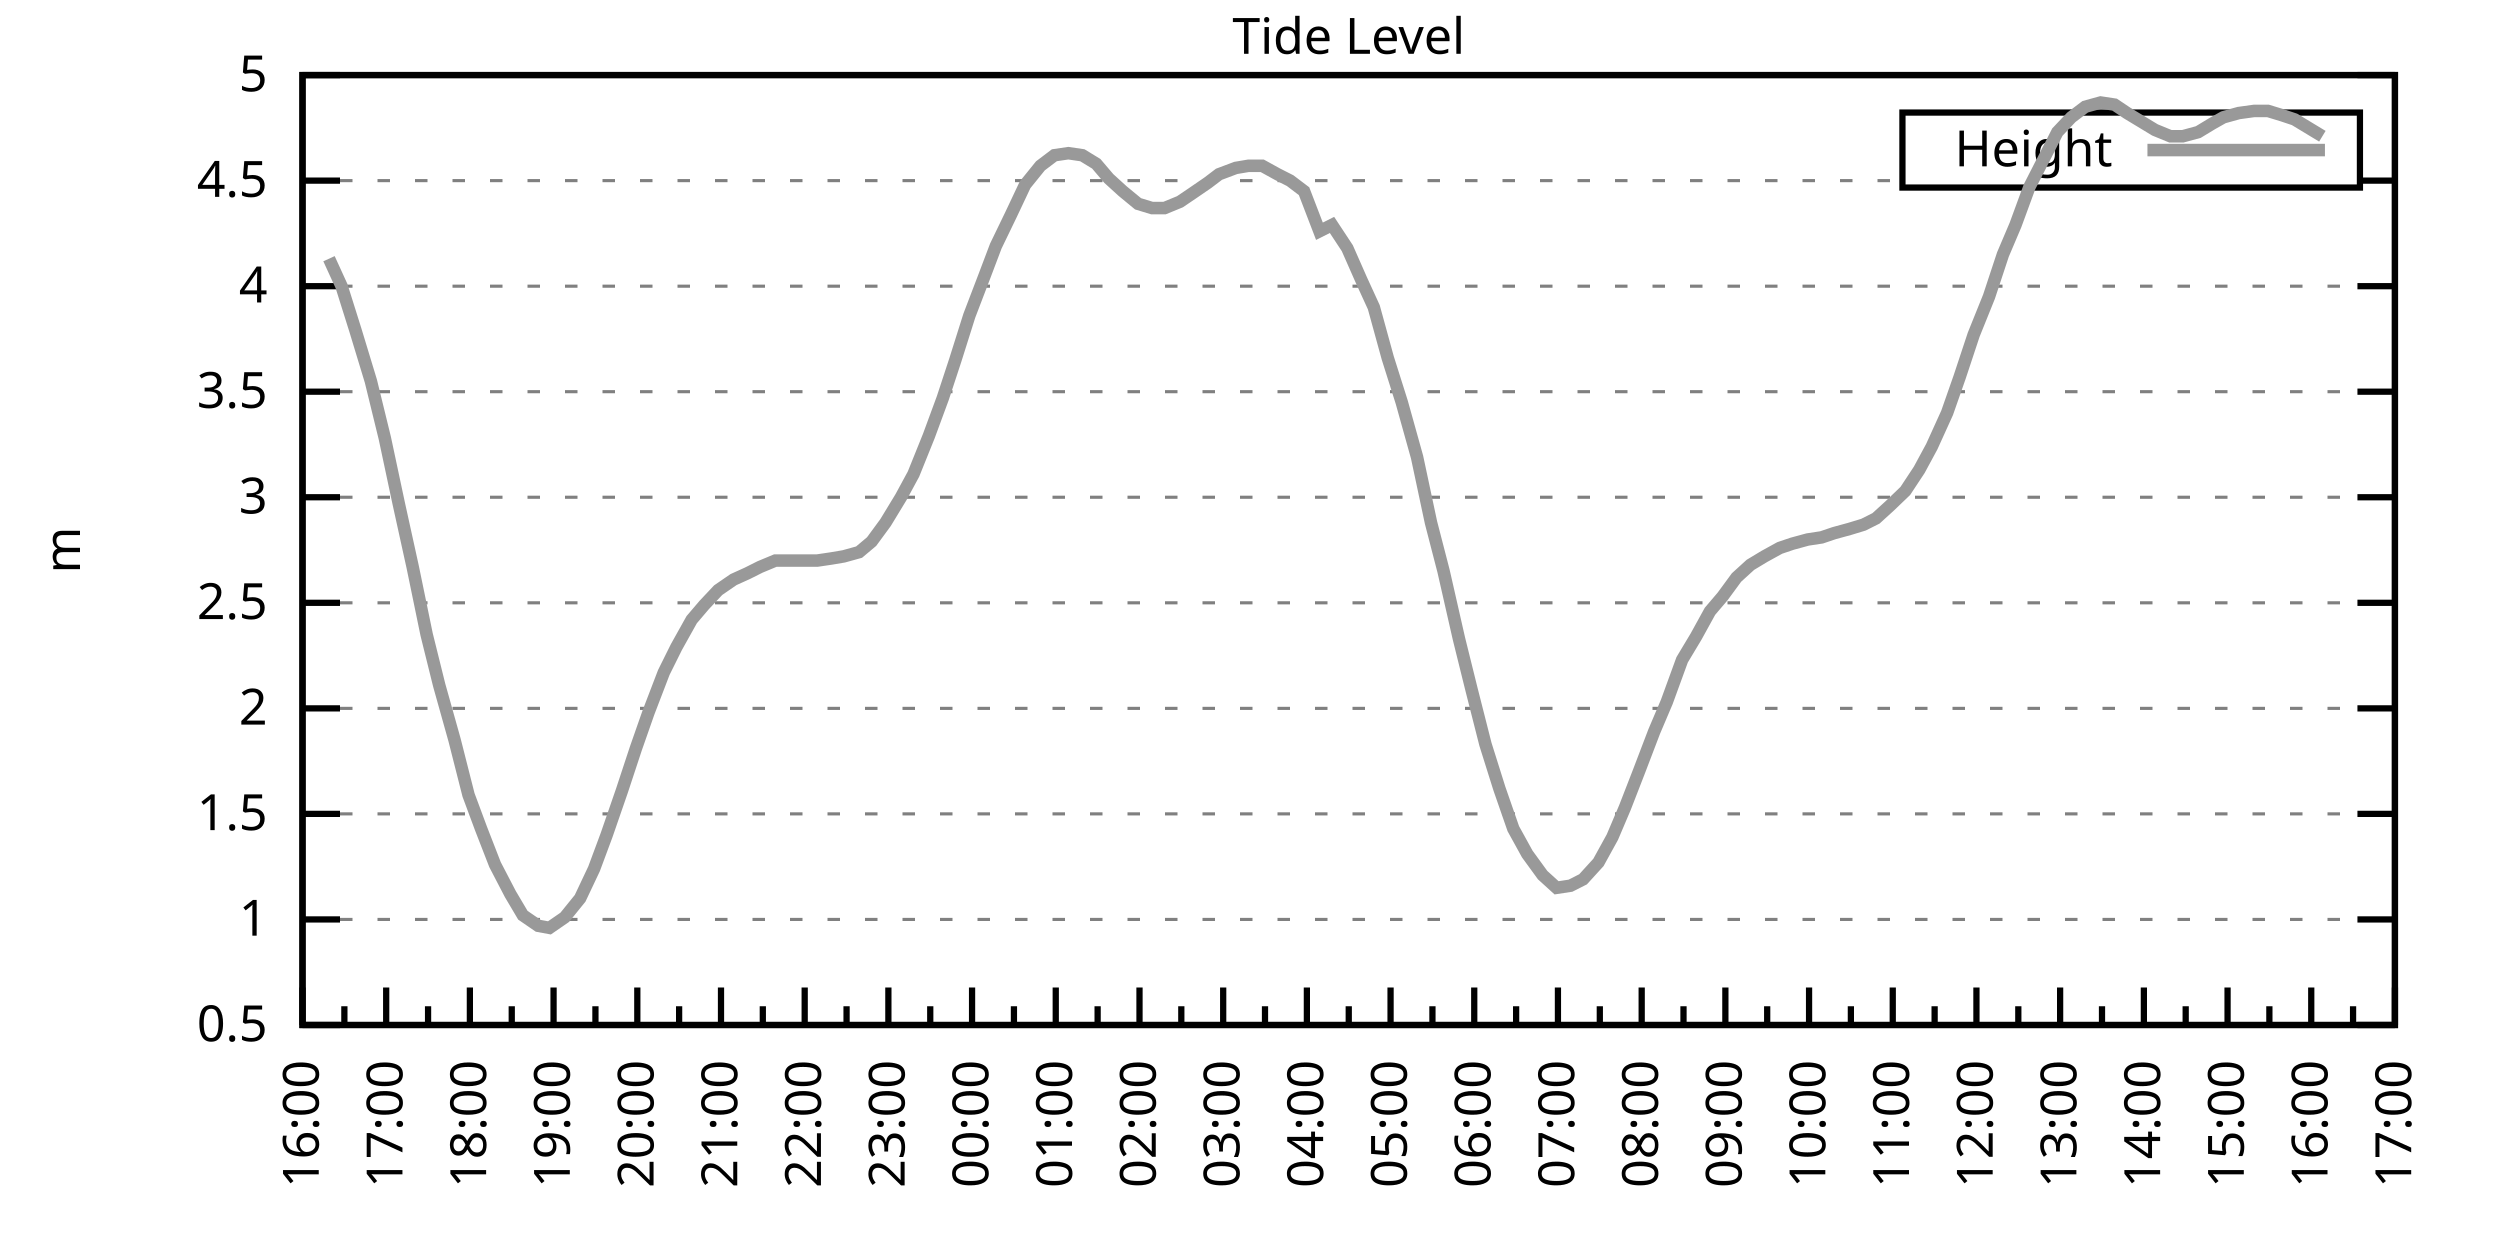
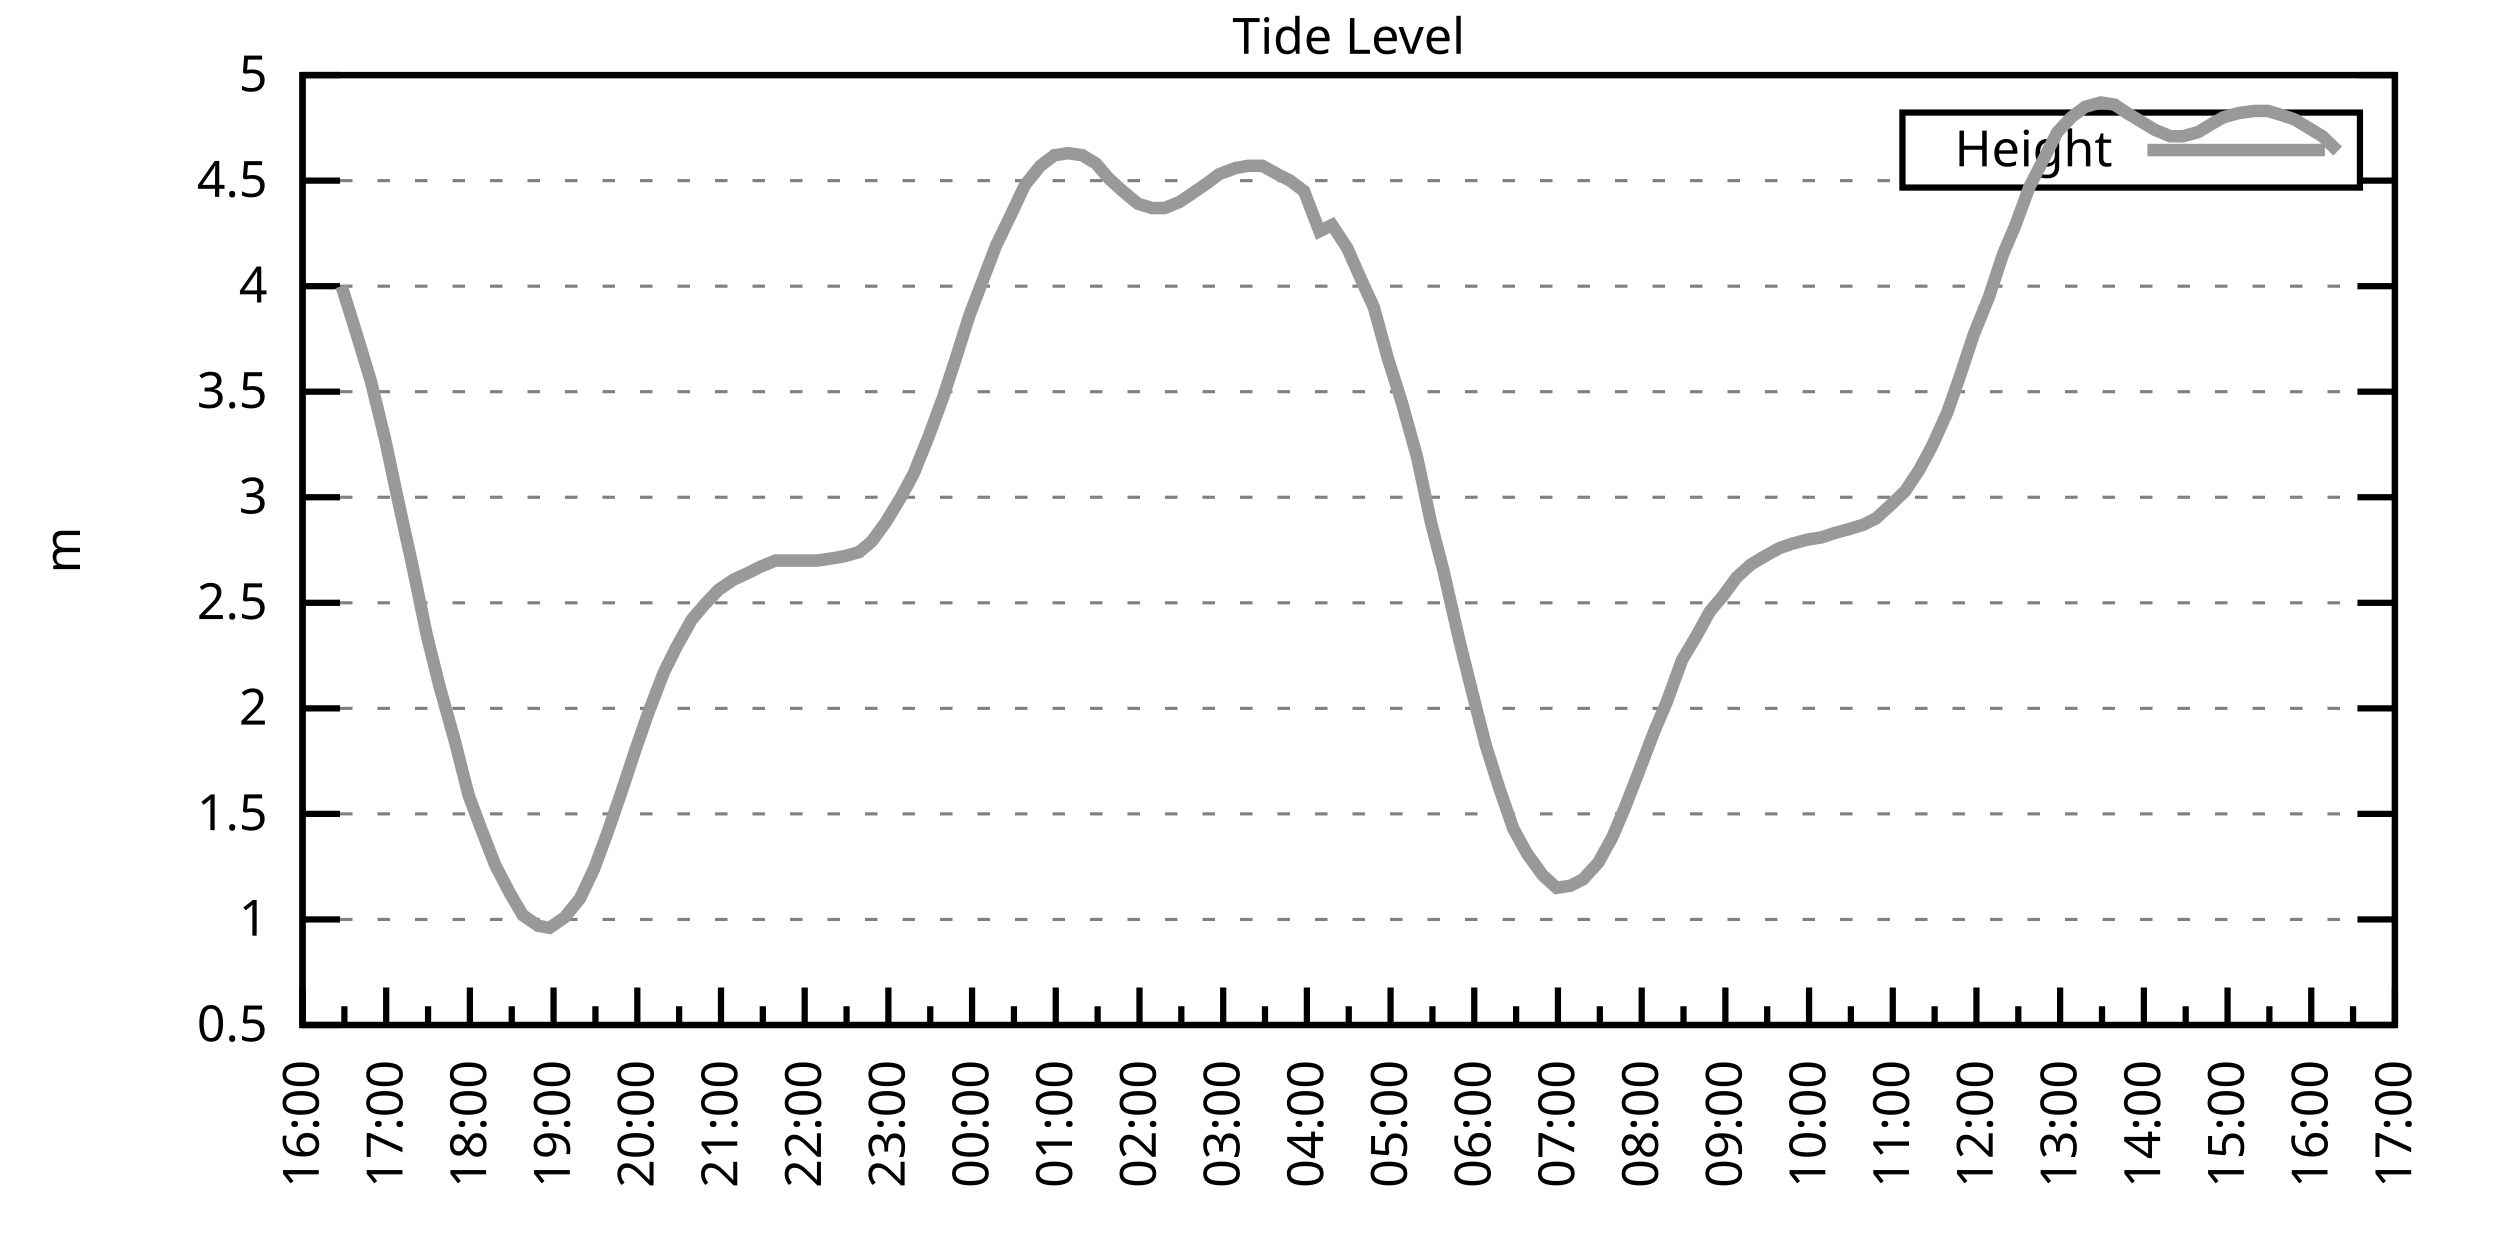
<svg xmlns="http://www.w3.org/2000/svg" xmlns:xlink="http://www.w3.org/1999/xlink" width="400" height="200" viewBox="0 0 400 200">
  <g id="gnuplot_canvas">
    <rect x="0" y="0" width="400" height="200" fill="none" />
    <defs>
      <circle id="gpDot" r="0.5" stroke-width="0.5" stroke="currentColor" />
      <path id="gpPt0" stroke-width="0.333" stroke="currentColor" d="M-1,0 h2 M0,-1 v2" />
      <path id="gpPt1" stroke-width="0.333" stroke="currentColor" d="M-1,-1 L1,1 M1,-1 L-1,1" />
      <path id="gpPt2" stroke-width="0.333" stroke="currentColor" d="M-1,0 L1,0 M0,-1 L0,1 M-1,-1 L1,1 M-1,1 L1,-1" />
      <rect id="gpPt3" stroke-width="0.333" stroke="currentColor" x="-1" y="-1" width="2" height="2" />
      <rect id="gpPt4" stroke-width="0.333" stroke="currentColor" fill="currentColor" x="-1" y="-1" width="2" height="2" />
      <circle id="gpPt5" stroke-width="0.333" stroke="currentColor" cx="0" cy="0" r="1" />
      <use xlink:href="#gpPt5" id="gpPt6" fill="currentColor" stroke="none" />
      <path id="gpPt7" stroke-width="0.333" stroke="currentColor" d="M0,-1.33 L-1.33,0.67 L1.33,0.67 z" />
      <use xlink:href="#gpPt7" id="gpPt8" fill="currentColor" stroke="none" />
      <use xlink:href="#gpPt7" id="gpPt9" stroke="currentColor" transform="rotate(180)" />
      <use xlink:href="#gpPt9" id="gpPt10" fill="currentColor" stroke="none" />
      <use xlink:href="#gpPt3" id="gpPt11" stroke="currentColor" transform="rotate(45)" />
      <use xlink:href="#gpPt11" id="gpPt12" fill="currentColor" stroke="none" />
      <path id="gpPt13" stroke-width="0.333" stroke="currentColor" d="M0,1.330 L1.265,0.411 L0.782,-1.067 L-0.782,-1.076 L-1.265,0.411 z" />
      <use xlink:href="#gpPt13" id="gpPt14" fill="currentColor" stroke="none" />
      <filter id="textbox" filterUnits="objectBoundingBox" x="0" y="0" height="1" width="1">
        <feFlood flood-color="white" flood-opacity="1" result="bgnd" />
        <feComposite in="SourceGraphic" in2="bgnd" operator="atop" />
      </filter>
      <filter id="greybox" filterUnits="objectBoundingBox" x="0" y="0" height="1" width="1">
        <feFlood flood-color="lightgrey" flood-opacity="1" result="grey" />
        <feComposite in="SourceGraphic" in2="grey" operator="atop" />
      </filter>
    </defs>
    <g fill="none" color="white" stroke="currentColor" stroke-width="1.00" stroke-linecap="butt" stroke-linejoin="miter">
</g>
    <g fill="none" color="black" stroke="currentColor" stroke-width="1.00" stroke-linecap="butt" stroke-linejoin="miter">
      <g stroke="none" shape-rendering="crispEdges">
        <polygon fill="rgb(255, 255, 255)" points="48.40,164.00 383.18,164.00 383.18,12.02 48.40,12.02 " />
      </g>
    </g>
    <g fill="none" color="black" stroke="currentColor" stroke-width="1.00" stroke-linecap="butt" stroke-linejoin="miter">
</g>
    <g fill="none" color="black" stroke="black" stroke-width="0.50" stroke-linecap="butt" stroke-linejoin="miter">
</g>
    <g fill="none" color="gray" stroke="currentColor" stroke-width="0.50" stroke-linecap="butt" stroke-linejoin="miter">
      <path stroke="gray" stroke-dasharray="2,4" class="gridline" d="M48.40,164.00 L383.19,164.00  " />
    </g>
    <g fill="none" color="gray" stroke="gray" stroke-width="1.00" stroke-linecap="butt" stroke-linejoin="miter">
</g>
    <g fill="none" color="black" stroke="currentColor" stroke-width="1.00" stroke-linecap="butt" stroke-linejoin="miter">
      <path stroke="black" d="M48.40,164.00 L54.40,164.00 M383.19,164.00 L377.19,164.00  " />
      <g transform="translate(42.80,166.60)" stroke="none" fill="black" font-family="Sans" font-size="8.00" text-anchor="end">
        <text>
          <tspan font-family="Sans"> 0.5</tspan>
        </text>
      </g>
    </g>
    <g fill="none" color="black" stroke="currentColor" stroke-width="1.00" stroke-linecap="butt" stroke-linejoin="miter">
</g>
    <g fill="none" color="black" stroke="black" stroke-width="0.50" stroke-linecap="butt" stroke-linejoin="miter">
</g>
    <g fill="none" color="gray" stroke="currentColor" stroke-width="0.50" stroke-linecap="butt" stroke-linejoin="miter">
      <path stroke="gray" stroke-dasharray="2,4" class="gridline" d="M48.40,147.11 L383.19,147.11  " />
    </g>
    <g fill="none" color="gray" stroke="gray" stroke-width="1.00" stroke-linecap="butt" stroke-linejoin="miter">
</g>
    <g fill="none" color="black" stroke="currentColor" stroke-width="1.00" stroke-linecap="butt" stroke-linejoin="miter">
      <path stroke="black" d="M48.40,147.11 L54.40,147.11 M383.19,147.11 L377.19,147.11  " />
      <g transform="translate(42.80,149.71)" stroke="none" fill="black" font-family="Sans" font-size="8.00" text-anchor="end">
        <text>
          <tspan font-family="Sans"> 1</tspan>
        </text>
      </g>
    </g>
    <g fill="none" color="black" stroke="currentColor" stroke-width="1.00" stroke-linecap="butt" stroke-linejoin="miter">
</g>
    <g fill="none" color="black" stroke="black" stroke-width="0.50" stroke-linecap="butt" stroke-linejoin="miter">
</g>
    <g fill="none" color="gray" stroke="currentColor" stroke-width="0.50" stroke-linecap="butt" stroke-linejoin="miter">
      <path stroke="gray" stroke-dasharray="2,4" class="gridline" d="M48.40,130.22 L383.19,130.22  " />
    </g>
    <g fill="none" color="gray" stroke="gray" stroke-width="1.00" stroke-linecap="butt" stroke-linejoin="miter">
</g>
    <g fill="none" color="black" stroke="currentColor" stroke-width="1.00" stroke-linecap="butt" stroke-linejoin="miter">
      <path stroke="black" d="M48.40,130.22 L54.40,130.22 M383.19,130.22 L377.19,130.22  " />
      <g transform="translate(42.80,132.82)" stroke="none" fill="black" font-family="Sans" font-size="8.00" text-anchor="end">
        <text>
          <tspan font-family="Sans"> 1.5</tspan>
        </text>
      </g>
    </g>
    <g fill="none" color="black" stroke="currentColor" stroke-width="1.00" stroke-linecap="butt" stroke-linejoin="miter">
</g>
    <g fill="none" color="black" stroke="black" stroke-width="0.50" stroke-linecap="butt" stroke-linejoin="miter">
</g>
    <g fill="none" color="gray" stroke="currentColor" stroke-width="0.50" stroke-linecap="butt" stroke-linejoin="miter">
      <path stroke="gray" stroke-dasharray="2,4" class="gridline" d="M48.40,113.34 L383.19,113.34  " />
    </g>
    <g fill="none" color="gray" stroke="gray" stroke-width="1.00" stroke-linecap="butt" stroke-linejoin="miter">
</g>
    <g fill="none" color="black" stroke="currentColor" stroke-width="1.00" stroke-linecap="butt" stroke-linejoin="miter">
      <path stroke="black" d="M48.40,113.34 L54.40,113.34 M383.19,113.34 L377.19,113.34  " />
      <g transform="translate(42.80,115.94)" stroke="none" fill="black" font-family="Sans" font-size="8.00" text-anchor="end">
        <text>
          <tspan font-family="Sans"> 2</tspan>
        </text>
      </g>
    </g>
    <g fill="none" color="black" stroke="currentColor" stroke-width="1.00" stroke-linecap="butt" stroke-linejoin="miter">
</g>
    <g fill="none" color="black" stroke="black" stroke-width="0.50" stroke-linecap="butt" stroke-linejoin="miter">
</g>
    <g fill="none" color="gray" stroke="currentColor" stroke-width="0.50" stroke-linecap="butt" stroke-linejoin="miter">
      <path stroke="gray" stroke-dasharray="2,4" class="gridline" d="M48.40,96.45 L383.19,96.45  " />
    </g>
    <g fill="none" color="gray" stroke="gray" stroke-width="1.00" stroke-linecap="butt" stroke-linejoin="miter">
</g>
    <g fill="none" color="black" stroke="currentColor" stroke-width="1.00" stroke-linecap="butt" stroke-linejoin="miter">
      <path stroke="black" d="M48.40,96.45 L54.40,96.45 M383.19,96.45 L377.19,96.45  " />
      <g transform="translate(42.80,99.05)" stroke="none" fill="black" font-family="Sans" font-size="8.00" text-anchor="end">
        <text>
          <tspan font-family="Sans"> 2.5</tspan>
        </text>
      </g>
    </g>
    <g fill="none" color="black" stroke="currentColor" stroke-width="1.00" stroke-linecap="butt" stroke-linejoin="miter">
</g>
    <g fill="none" color="black" stroke="black" stroke-width="0.50" stroke-linecap="butt" stroke-linejoin="miter">
</g>
    <g fill="none" color="gray" stroke="currentColor" stroke-width="0.50" stroke-linecap="butt" stroke-linejoin="miter">
      <path stroke="gray" stroke-dasharray="2,4" class="gridline" d="M48.40,79.56 L383.19,79.56  " />
    </g>
    <g fill="none" color="gray" stroke="gray" stroke-width="1.00" stroke-linecap="butt" stroke-linejoin="miter">
</g>
    <g fill="none" color="black" stroke="currentColor" stroke-width="1.00" stroke-linecap="butt" stroke-linejoin="miter">
      <path stroke="black" d="M48.40,79.56 L54.40,79.56 M383.19,79.56 L377.19,79.56  " />
      <g transform="translate(42.80,82.16)" stroke="none" fill="black" font-family="Sans" font-size="8.00" text-anchor="end">
        <text>
          <tspan font-family="Sans"> 3</tspan>
        </text>
      </g>
    </g>
    <g fill="none" color="black" stroke="currentColor" stroke-width="1.00" stroke-linecap="butt" stroke-linejoin="miter">
</g>
    <g fill="none" color="black" stroke="black" stroke-width="0.50" stroke-linecap="butt" stroke-linejoin="miter">
</g>
    <g fill="none" color="gray" stroke="currentColor" stroke-width="0.50" stroke-linecap="butt" stroke-linejoin="miter">
      <path stroke="gray" stroke-dasharray="2,4" class="gridline" d="M48.40,62.67 L383.19,62.67  " />
    </g>
    <g fill="none" color="gray" stroke="gray" stroke-width="1.00" stroke-linecap="butt" stroke-linejoin="miter">
</g>
    <g fill="none" color="black" stroke="currentColor" stroke-width="1.00" stroke-linecap="butt" stroke-linejoin="miter">
      <path stroke="black" d="M48.40,62.67 L54.40,62.67 M383.19,62.67 L377.19,62.67  " />
      <g transform="translate(42.80,65.27)" stroke="none" fill="black" font-family="Sans" font-size="8.00" text-anchor="end">
        <text>
          <tspan font-family="Sans"> 3.5</tspan>
        </text>
      </g>
    </g>
    <g fill="none" color="black" stroke="currentColor" stroke-width="1.00" stroke-linecap="butt" stroke-linejoin="miter">
</g>
    <g fill="none" color="black" stroke="black" stroke-width="0.50" stroke-linecap="butt" stroke-linejoin="miter">
</g>
    <g fill="none" color="gray" stroke="currentColor" stroke-width="0.50" stroke-linecap="butt" stroke-linejoin="miter">
      <path stroke="gray" stroke-dasharray="2,4" class="gridline" d="M48.40,45.79 L383.19,45.79  " />
    </g>
    <g fill="none" color="gray" stroke="gray" stroke-width="1.00" stroke-linecap="butt" stroke-linejoin="miter">
</g>
    <g fill="none" color="black" stroke="currentColor" stroke-width="1.00" stroke-linecap="butt" stroke-linejoin="miter">
      <path stroke="black" d="M48.40,45.79 L54.40,45.79 M383.19,45.79 L377.19,45.79  " />
      <g transform="translate(42.80,48.39)" stroke="none" fill="black" font-family="Sans" font-size="8.00" text-anchor="end">
        <text>
          <tspan font-family="Sans"> 4</tspan>
        </text>
      </g>
    </g>
    <g fill="none" color="black" stroke="currentColor" stroke-width="1.00" stroke-linecap="butt" stroke-linejoin="miter">
</g>
    <g fill="none" color="black" stroke="black" stroke-width="0.50" stroke-linecap="butt" stroke-linejoin="miter">
</g>
    <g fill="none" color="gray" stroke="currentColor" stroke-width="0.50" stroke-linecap="butt" stroke-linejoin="miter">
      <path stroke="gray" stroke-dasharray="2,4" class="gridline" d="M48.40,28.90 L304.39,28.90 M377.59,28.90 L383.19,28.90  " />
    </g>
    <g fill="none" color="gray" stroke="gray" stroke-width="1.00" stroke-linecap="butt" stroke-linejoin="miter">
</g>
    <g fill="none" color="black" stroke="currentColor" stroke-width="1.00" stroke-linecap="butt" stroke-linejoin="miter">
      <path stroke="black" d="M48.40,28.90 L54.40,28.90 M383.19,28.90 L377.19,28.90  " />
      <g transform="translate(42.80,31.50)" stroke="none" fill="black" font-family="Sans" font-size="8.00" text-anchor="end">
        <text>
          <tspan font-family="Sans"> 4.5</tspan>
        </text>
      </g>
    </g>
    <g fill="none" color="black" stroke="currentColor" stroke-width="1.00" stroke-linecap="butt" stroke-linejoin="miter">
</g>
    <g fill="none" color="black" stroke="black" stroke-width="0.50" stroke-linecap="butt" stroke-linejoin="miter">
</g>
    <g fill="none" color="gray" stroke="currentColor" stroke-width="0.50" stroke-linecap="butt" stroke-linejoin="miter">
      <path stroke="gray" stroke-dasharray="2,4" class="gridline" d="M48.40,12.01 L383.19,12.01  " />
    </g>
    <g fill="none" color="gray" stroke="gray" stroke-width="1.00" stroke-linecap="butt" stroke-linejoin="miter">
</g>
    <g fill="none" color="black" stroke="currentColor" stroke-width="1.00" stroke-linecap="butt" stroke-linejoin="miter">
      <path stroke="black" d="M48.40,12.01 L54.40,12.01 M383.19,12.01 L377.19,12.01  " />
      <g transform="translate(42.80,14.61)" stroke="none" fill="black" font-family="Sans" font-size="8.00" text-anchor="end">
        <text>
          <tspan font-family="Sans"> 5</tspan>
        </text>
      </g>
    </g>
    <g fill="none" color="black" stroke="currentColor" stroke-width="1.00" stroke-linecap="butt" stroke-linejoin="miter">
      <path stroke="black" d="M48.40,164.00 L48.40,158.00  " />
      <g transform="translate(51.00,169.60) rotate(270)" stroke="none" fill="black" font-family="Sans" font-size="8.00" text-anchor="end">
        <text>
          <tspan font-family="Sans">16:00</tspan>
        </text>
      </g>
    </g>
    <g fill="none" color="black" stroke="currentColor" stroke-width="1.00" stroke-linecap="butt" stroke-linejoin="miter">
      <path stroke="black" d="M55.10,164.00 L55.10,161.00 M61.79,164.00 L61.79,158.00  " />
      <g transform="translate(64.39,169.60) rotate(270)" stroke="none" fill="black" font-family="Sans" font-size="8.00" text-anchor="end">
        <text>
          <tspan font-family="Sans">17:00</tspan>
        </text>
      </g>
    </g>
    <g fill="none" color="black" stroke="currentColor" stroke-width="1.00" stroke-linecap="butt" stroke-linejoin="miter">
      <path stroke="black" d="M68.49,164.00 L68.49,161.00 M75.18,164.00 L75.18,158.00  " />
      <g transform="translate(77.78,169.60) rotate(270)" stroke="none" fill="black" font-family="Sans" font-size="8.00" text-anchor="end">
        <text>
          <tspan font-family="Sans">18:00</tspan>
        </text>
      </g>
    </g>
    <g fill="none" color="black" stroke="currentColor" stroke-width="1.00" stroke-linecap="butt" stroke-linejoin="miter">
      <path stroke="black" d="M81.88,164.00 L81.88,161.00 M88.57,164.00 L88.57,158.00  " />
      <g transform="translate(91.17,169.60) rotate(270)" stroke="none" fill="black" font-family="Sans" font-size="8.00" text-anchor="end">
        <text>
          <tspan font-family="Sans">19:00</tspan>
        </text>
      </g>
    </g>
    <g fill="none" color="black" stroke="currentColor" stroke-width="1.00" stroke-linecap="butt" stroke-linejoin="miter">
      <path stroke="black" d="M95.27,164.00 L95.27,161.00 M101.97,164.00 L101.97,158.00  " />
      <g transform="translate(104.57,169.60) rotate(270)" stroke="none" fill="black" font-family="Sans" font-size="8.00" text-anchor="end">
        <text>
          <tspan font-family="Sans">20:00</tspan>
        </text>
      </g>
    </g>
    <g fill="none" color="black" stroke="currentColor" stroke-width="1.00" stroke-linecap="butt" stroke-linejoin="miter">
      <path stroke="black" d="M108.66,164.00 L108.66,161.00 M115.36,164.00 L115.36,158.00  " />
      <g transform="translate(117.96,169.60) rotate(270)" stroke="none" fill="black" font-family="Sans" font-size="8.00" text-anchor="end">
        <text>
          <tspan font-family="Sans">21:00</tspan>
        </text>
      </g>
    </g>
    <g fill="none" color="black" stroke="currentColor" stroke-width="1.00" stroke-linecap="butt" stroke-linejoin="miter">
      <path stroke="black" d="M122.05,164.00 L122.05,161.00 M128.75,164.00 L128.75,158.00  " />
      <g transform="translate(131.35,169.60) rotate(270)" stroke="none" fill="black" font-family="Sans" font-size="8.00" text-anchor="end">
        <text>
          <tspan font-family="Sans">22:00</tspan>
        </text>
      </g>
    </g>
    <g fill="none" color="black" stroke="currentColor" stroke-width="1.00" stroke-linecap="butt" stroke-linejoin="miter">
      <path stroke="black" d="M135.45,164.00 L135.45,161.00 M142.14,164.00 L142.14,158.00  " />
      <g transform="translate(144.74,169.60) rotate(270)" stroke="none" fill="black" font-family="Sans" font-size="8.00" text-anchor="end">
        <text>
          <tspan font-family="Sans">23:00</tspan>
        </text>
      </g>
    </g>
    <g fill="none" color="black" stroke="currentColor" stroke-width="1.00" stroke-linecap="butt" stroke-linejoin="miter">
      <path stroke="black" d="M148.84,164.00 L148.84,161.00 M155.53,164.00 L155.53,158.00  " />
      <g transform="translate(158.13,169.60) rotate(270)" stroke="none" fill="black" font-family="Sans" font-size="8.00" text-anchor="end">
        <text>
          <tspan font-family="Sans">00:00</tspan>
        </text>
      </g>
    </g>
    <g fill="none" color="black" stroke="currentColor" stroke-width="1.00" stroke-linecap="butt" stroke-linejoin="miter">
      <path stroke="black" d="M162.23,164.00 L162.23,161.00 M168.92,164.00 L168.92,158.00  " />
      <g transform="translate(171.52,169.60) rotate(270)" stroke="none" fill="black" font-family="Sans" font-size="8.00" text-anchor="end">
        <text>
          <tspan font-family="Sans">01:00</tspan>
        </text>
      </g>
    </g>
    <g fill="none" color="black" stroke="currentColor" stroke-width="1.00" stroke-linecap="butt" stroke-linejoin="miter">
      <path stroke="black" d="M175.62,164.00 L175.62,161.00 M182.32,164.00 L182.32,158.00  " />
      <g transform="translate(184.92,169.60) rotate(270)" stroke="none" fill="black" font-family="Sans" font-size="8.00" text-anchor="end">
        <text>
          <tspan font-family="Sans">02:00</tspan>
        </text>
      </g>
    </g>
    <g fill="none" color="black" stroke="currentColor" stroke-width="1.00" stroke-linecap="butt" stroke-linejoin="miter">
      <path stroke="black" d="M189.01,164.00 L189.01,161.00 M195.71,164.00 L195.71,158.00  " />
      <g transform="translate(198.31,169.60) rotate(270)" stroke="none" fill="black" font-family="Sans" font-size="8.00" text-anchor="end">
        <text>
          <tspan font-family="Sans">03:00</tspan>
        </text>
      </g>
    </g>
    <g fill="none" color="black" stroke="currentColor" stroke-width="1.00" stroke-linecap="butt" stroke-linejoin="miter">
      <path stroke="black" d="M202.40,164.00 L202.40,161.00 M209.10,164.00 L209.10,158.00  " />
      <g transform="translate(211.70,169.60) rotate(270)" stroke="none" fill="black" font-family="Sans" font-size="8.00" text-anchor="end">
        <text>
          <tspan font-family="Sans">04:00</tspan>
        </text>
      </g>
    </g>
    <g fill="none" color="black" stroke="currentColor" stroke-width="1.00" stroke-linecap="butt" stroke-linejoin="miter">
      <path stroke="black" d="M215.80,164.00 L215.80,161.00 M222.49,164.00 L222.49,158.00  " />
      <g transform="translate(225.09,169.60) rotate(270)" stroke="none" fill="black" font-family="Sans" font-size="8.00" text-anchor="end">
        <text>
          <tspan font-family="Sans">05:00</tspan>
        </text>
      </g>
    </g>
    <g fill="none" color="black" stroke="currentColor" stroke-width="1.00" stroke-linecap="butt" stroke-linejoin="miter">
      <path stroke="black" d="M229.19,164.00 L229.19,161.00 M235.88,164.00 L235.88,158.00  " />
      <g transform="translate(238.48,169.60) rotate(270)" stroke="none" fill="black" font-family="Sans" font-size="8.00" text-anchor="end">
        <text>
          <tspan font-family="Sans">06:00</tspan>
        </text>
      </g>
    </g>
    <g fill="none" color="black" stroke="currentColor" stroke-width="1.00" stroke-linecap="butt" stroke-linejoin="miter">
      <path stroke="black" d="M242.58,164.00 L242.58,161.00 M249.27,164.00 L249.27,158.00  " />
      <g transform="translate(251.87,169.60) rotate(270)" stroke="none" fill="black" font-family="Sans" font-size="8.00" text-anchor="end">
        <text>
          <tspan font-family="Sans">07:00</tspan>
        </text>
      </g>
    </g>
    <g fill="none" color="black" stroke="currentColor" stroke-width="1.00" stroke-linecap="butt" stroke-linejoin="miter">
      <path stroke="black" d="M255.97,164.00 L255.97,161.00 M262.67,164.00 L262.67,158.00  " />
      <g transform="translate(265.27,169.60) rotate(270)" stroke="none" fill="black" font-family="Sans" font-size="8.00" text-anchor="end">
        <text>
          <tspan font-family="Sans">08:00</tspan>
        </text>
      </g>
    </g>
    <g fill="none" color="black" stroke="currentColor" stroke-width="1.00" stroke-linecap="butt" stroke-linejoin="miter">
      <path stroke="black" d="M269.36,164.00 L269.36,161.00 M276.06,164.00 L276.06,158.00  " />
      <g transform="translate(278.66,169.60) rotate(270)" stroke="none" fill="black" font-family="Sans" font-size="8.00" text-anchor="end">
        <text>
          <tspan font-family="Sans">09:00</tspan>
        </text>
      </g>
    </g>
    <g fill="none" color="black" stroke="currentColor" stroke-width="1.00" stroke-linecap="butt" stroke-linejoin="miter">
      <path stroke="black" d="M282.75,164.00 L282.75,161.00 M289.45,164.00 L289.45,158.00  " />
      <g transform="translate(292.05,169.60) rotate(270)" stroke="none" fill="black" font-family="Sans" font-size="8.00" text-anchor="end">
        <text>
          <tspan font-family="Sans">10:00</tspan>
        </text>
      </g>
    </g>
    <g fill="none" color="black" stroke="currentColor" stroke-width="1.00" stroke-linecap="butt" stroke-linejoin="miter">
      <path stroke="black" d="M296.14,164.00 L296.14,161.00 M302.84,164.00 L302.84,158.00  " />
      <g transform="translate(305.44,169.60) rotate(270)" stroke="none" fill="black" font-family="Sans" font-size="8.00" text-anchor="end">
        <text>
          <tspan font-family="Sans">11:00</tspan>
        </text>
      </g>
    </g>
    <g fill="none" color="black" stroke="currentColor" stroke-width="1.00" stroke-linecap="butt" stroke-linejoin="miter">
      <path stroke="black" d="M309.54,164.00 L309.54,161.00 M316.23,164.00 L316.23,158.00  " />
      <g transform="translate(318.83,169.60) rotate(270)" stroke="none" fill="black" font-family="Sans" font-size="8.00" text-anchor="end">
        <text>
          <tspan font-family="Sans">12:00</tspan>
        </text>
      </g>
    </g>
    <g fill="none" color="black" stroke="currentColor" stroke-width="1.00" stroke-linecap="butt" stroke-linejoin="miter">
      <path stroke="black" d="M322.93,164.00 L322.93,161.00 M329.62,164.00 L329.62,158.00  " />
      <g transform="translate(332.22,169.60) rotate(270)" stroke="none" fill="black" font-family="Sans" font-size="8.00" text-anchor="end">
        <text>
          <tspan font-family="Sans">13:00</tspan>
        </text>
      </g>
    </g>
    <g fill="none" color="black" stroke="currentColor" stroke-width="1.00" stroke-linecap="butt" stroke-linejoin="miter">
      <path stroke="black" d="M336.32,164.00 L336.32,161.00 M343.02,164.00 L343.02,158.00  " />
      <g transform="translate(345.62,169.60) rotate(270)" stroke="none" fill="black" font-family="Sans" font-size="8.00" text-anchor="end">
        <text>
          <tspan font-family="Sans">14:00</tspan>
        </text>
      </g>
    </g>
    <g fill="none" color="black" stroke="currentColor" stroke-width="1.00" stroke-linecap="butt" stroke-linejoin="miter">
      <path stroke="black" d="M349.71,164.00 L349.71,161.00 M356.41,164.00 L356.41,158.00  " />
      <g transform="translate(359.01,169.60) rotate(270)" stroke="none" fill="black" font-family="Sans" font-size="8.00" text-anchor="end">
        <text>
          <tspan font-family="Sans">15:00</tspan>
        </text>
      </g>
    </g>
    <g fill="none" color="black" stroke="currentColor" stroke-width="1.00" stroke-linecap="butt" stroke-linejoin="miter">
      <path stroke="black" d="M363.10,164.00 L363.10,161.00 M369.80,164.00 L369.80,158.00  " />
      <g transform="translate(372.40,169.60) rotate(270)" stroke="none" fill="black" font-family="Sans" font-size="8.00" text-anchor="end">
        <text>
          <tspan font-family="Sans">16:00</tspan>
        </text>
      </g>
    </g>
    <g fill="none" color="black" stroke="currentColor" stroke-width="1.00" stroke-linecap="butt" stroke-linejoin="miter">
      <path stroke="black" d="M376.49,164.00 L376.49,161.00 M383.19,164.00 L383.19,158.00  " />
      <g transform="translate(385.79,169.60) rotate(270)" stroke="none" fill="black" font-family="Sans" font-size="8.00" text-anchor="end">
        <text>
          <tspan font-family="Sans">17:00</tspan>
        </text>
      </g>
    </g>
    <g fill="none" color="black" stroke="currentColor" stroke-width="1.00" stroke-linecap="butt" stroke-linejoin="miter">
</g>
    <g fill="none" color="black" stroke="currentColor" stroke-width="1.00" stroke-linecap="butt" stroke-linejoin="miter">
      <path stroke="black" d="M48.40,12.01 L48.40,164.00 L383.19,164.00 L383.19,12.01 L48.40,12.01 Z  " />
    </g>
    <g fill="none" color="black" stroke="currentColor" stroke-width="1.00" stroke-linecap="butt" stroke-linejoin="miter">
      <g transform="translate(12.80,88.01) rotate(270)" stroke="none" fill="black" font-family="Sans" font-size="8.00" text-anchor="middle">
        <text>
          <tspan font-family="Sans">m</tspan>
        </text>
      </g>
    </g>
    <g fill="none" color="black" stroke="currentColor" stroke-width="1.00" stroke-linecap="butt" stroke-linejoin="miter">
</g>
    <g fill="none" color="black" stroke="currentColor" stroke-width="1.00" stroke-linecap="butt" stroke-linejoin="miter">
      <path stroke="black" d="M304.39,30.01 L304.39,18.01 L377.59,18.01 L377.59,30.01 L304.39,30.01 Z  " />
    </g>
    <g id="Tide_level_plot_1">
      <g fill="none" color="white" stroke="black" stroke-width="2.00" stroke-linecap="butt" stroke-linejoin="miter">
</g>
      <g fill="none" color="black" stroke="currentColor" stroke-width="2.00" stroke-linecap="butt" stroke-linejoin="miter">
        <g transform="translate(337.99,26.61)" stroke="none" fill="black" font-family="Sans" font-size="8.00" text-anchor="end">
          <text>
            <tspan font-family="Sans">Height</tspan>
          </text>
        </g>
      </g>
      <g fill="none" color="black" stroke="currentColor" stroke-width="2.00" stroke-linecap="butt" stroke-linejoin="miter">
-         <path stroke="rgb(153, 153, 153)" d="M343.59,24.01 L371.99,24.01 M52.64,41.39 L54.65,45.79 L56.88,52.88 L59.34,60.98 L61.57,70.10 L63.80,80.57   L66.03,90.71 L68.26,101.52 L70.27,109.62 L72.73,118.40 L74.96,127.18 L76.97,132.59 L79.20,138.33 L81.66,143.06   L83.66,146.44 L86.12,148.13 L87.91,148.46 L90.36,146.77 L92.82,143.73 L95.05,139.01 L97.06,133.60 L99.51,126.51   L101.74,119.75 L103.75,114.01 L106.21,107.59 L108.22,103.54 L110.67,99.15 L112.68,96.79 L114.91,94.42 L117.37,92.73   L119.60,91.72 L121.61,90.71 L124.06,89.69 L126.29,89.69 L128.08,89.69 L130.76,89.69 L132.99,89.36 L135.00,89.02   L137.45,88.34 L139.46,86.65 L141.69,83.61 L144.15,79.56 L146.16,75.85 L148.61,69.77 L150.85,63.69 L152.85,57.61   L155.09,50.51 L157.54,44.10 L159.33,39.37 L161.78,34.30 L164.01,29.57 L166.47,26.53 L168.70,24.84 L170.93,24.51   L173.17,24.84 L175.40,26.20 L177.41,28.56 L179.64,30.59 L182.09,32.61 L184.32,33.29 L186.33,33.29 L188.79,32.28   L190.80,30.92 L193.25,29.24 L195.04,27.88 L197.72,26.87 L199.73,26.53 L201.96,26.53 L204.41,27.88 L206.42,28.90   L208.65,30.59 L211.11,37.00 L213.12,35.99 L215.57,39.71 L217.80,44.77 L219.81,49.16 L222.04,57.27 L224.28,64.36   L226.73,73.14 L228.96,83.61 L230.97,91.38 L233.43,102.19 L235.44,110.30 L237.67,119.08 L239.90,126.17 L242.13,132.59   L244.36,136.64 L246.82,140.02 L249.05,142.05 L251.28,141.71 L253.29,140.69 L255.75,137.99 L257.98,133.94 L259.99,129.21   L262.22,123.47 L264.67,117.05 L266.68,112.32 L269.14,105.57 L271.37,101.85 L273.60,97.80 L275.61,95.44 L277.84,92.40   L280.07,90.37 L282.31,89.02 L284.76,87.67 L286.77,86.99 L289.23,86.32 L291.46,85.98 L293.47,85.30 L295.92,84.63   L298.15,83.95 L300.16,82.94 L302.39,80.91 L304.85,78.55 L307.08,75.17 L309.09,71.45 L311.54,66.05 L313.55,60.31   L315.79,53.55 L318.24,47.47 L320.47,40.72 L322.48,35.99 L324.71,29.91 L326.95,25.52 L329.18,21.13 L331.41,18.77   L333.64,17.08 L336.10,16.40 L338.33,16.74 L340.34,18.09 L342.57,19.44 L344.80,20.79 L347.26,21.80 L349.26,21.80   L351.72,21.13 L353.95,19.78 L355.74,18.77 L358.19,18.09 L360.65,17.75 L362.88,17.75 L365.11,18.43 L367.12,19.10   L369.35,20.45 L371.58,21.80  " />
+         <path stroke="rgb(153, 153, 153)" d="M343.59,24.01 L371.99,24.01 M54.65,45.79 L56.88,52.88 L59.34,60.98 L61.57,70.10 L63.80,80.57 L66.03,90.71   L68.26,101.52 L70.27,109.62 L72.73,118.40 L74.96,127.18 L76.97,132.59 L79.20,138.33 L81.66,143.06 L83.66,146.44   L86.12,148.13 L87.91,148.46 L90.36,146.77 L92.82,143.73 L95.05,139.01 L97.06,133.60 L99.51,126.51 L101.74,119.75   L103.75,114.01 L106.21,107.59 L108.22,103.54 L110.67,99.15 L112.68,96.79 L114.91,94.42 L117.37,92.73 L119.60,91.72   L121.61,90.71 L124.06,89.69 L126.29,89.69 L128.08,89.69 L130.76,89.69 L132.99,89.36 L135.00,89.02 L137.45,88.34   L139.46,86.65 L141.69,83.61 L144.15,79.56 L146.16,75.85 L148.61,69.77 L150.85,63.69 L152.85,57.61 L155.09,50.51   L157.54,44.10 L159.33,39.37 L161.78,34.30 L164.01,29.57 L166.47,26.53 L168.70,24.84 L170.93,24.51 L173.17,24.84   L175.40,26.20 L177.41,28.56 L179.64,30.59 L182.09,32.61 L184.32,33.29 L186.33,33.29 L188.79,32.28 L190.80,30.92   L193.25,29.24 L195.04,27.88 L197.72,26.87 L199.73,26.53 L201.96,26.53 L204.41,27.88 L206.42,28.90 L208.65,30.59   L211.11,37.00 L213.12,35.99 L215.57,39.71 L217.80,44.77 L219.81,49.16 L222.04,57.27 L224.28,64.36 L226.73,73.14   L228.96,83.61 L230.97,91.38 L233.43,102.19 L235.44,110.30 L237.67,119.08 L239.90,126.17 L242.13,132.59 L244.36,136.64   L246.82,140.02 L249.05,142.05 L251.28,141.71 L253.29,140.69 L255.75,137.99 L257.98,133.94 L259.99,129.21 L262.22,123.47   L264.67,117.05 L266.68,112.32 L269.14,105.57 L271.37,101.85 L273.60,97.80 L275.61,95.44 L277.84,92.40 L280.07,90.37   L282.31,89.02 L284.76,87.67 L286.77,86.99 L289.23,86.32 L291.46,85.98 L293.47,85.30 L295.92,84.63 L298.15,83.95   L300.16,82.94 L302.39,80.91 L304.85,78.55 L307.08,75.17 L309.09,71.45 L311.54,66.05 L313.55,60.31 L315.79,53.55   L318.24,47.47 L320.47,40.72 L322.48,35.99 L324.71,29.91 L326.95,25.52 L329.18,21.13 L331.41,18.77 L333.64,17.08   L336.10,16.40 L338.33,16.74 L340.34,18.09 L342.57,19.44 L344.80,20.79 L347.26,21.80 L349.26,21.80 L351.72,21.13   L353.95,19.78 L355.74,18.77 L358.19,18.09 L360.65,17.75 L362.88,17.75 L365.11,18.43 L367.12,19.10 L369.35,20.45   L371.58,21.80 L374.04,24.17  " />
      </g>
    </g>
    <g fill="none" color="black" stroke="currentColor" stroke-width="2.00" stroke-linecap="butt" stroke-linejoin="miter">
</g>
    <g fill="none" color="black" stroke="black" stroke-width="1.00" stroke-linecap="butt" stroke-linejoin="miter">
</g>
    <g fill="none" color="black" stroke="currentColor" stroke-width="1.00" stroke-linecap="butt" stroke-linejoin="miter">
      <path stroke="black" d="M48.40,12.01 L48.40,164.00 L383.19,164.00 L383.19,12.01 L48.40,12.01 Z  " />
    </g>
    <g fill="none" color="black" stroke="currentColor" stroke-width="1.00" stroke-linecap="butt" stroke-linejoin="miter">
      <g transform="translate(215.79,8.61)" stroke="none" fill="black" font-family="Sans" font-size="8.00" text-anchor="middle">
        <text>
          <tspan font-family="Sans">Tide Level</tspan>
        </text>
      </g>
    </g>
    <g fill="none" color="black" stroke="currentColor" stroke-width="1.00" stroke-linecap="butt" stroke-linejoin="miter">
</g>
  </g>
</svg>
